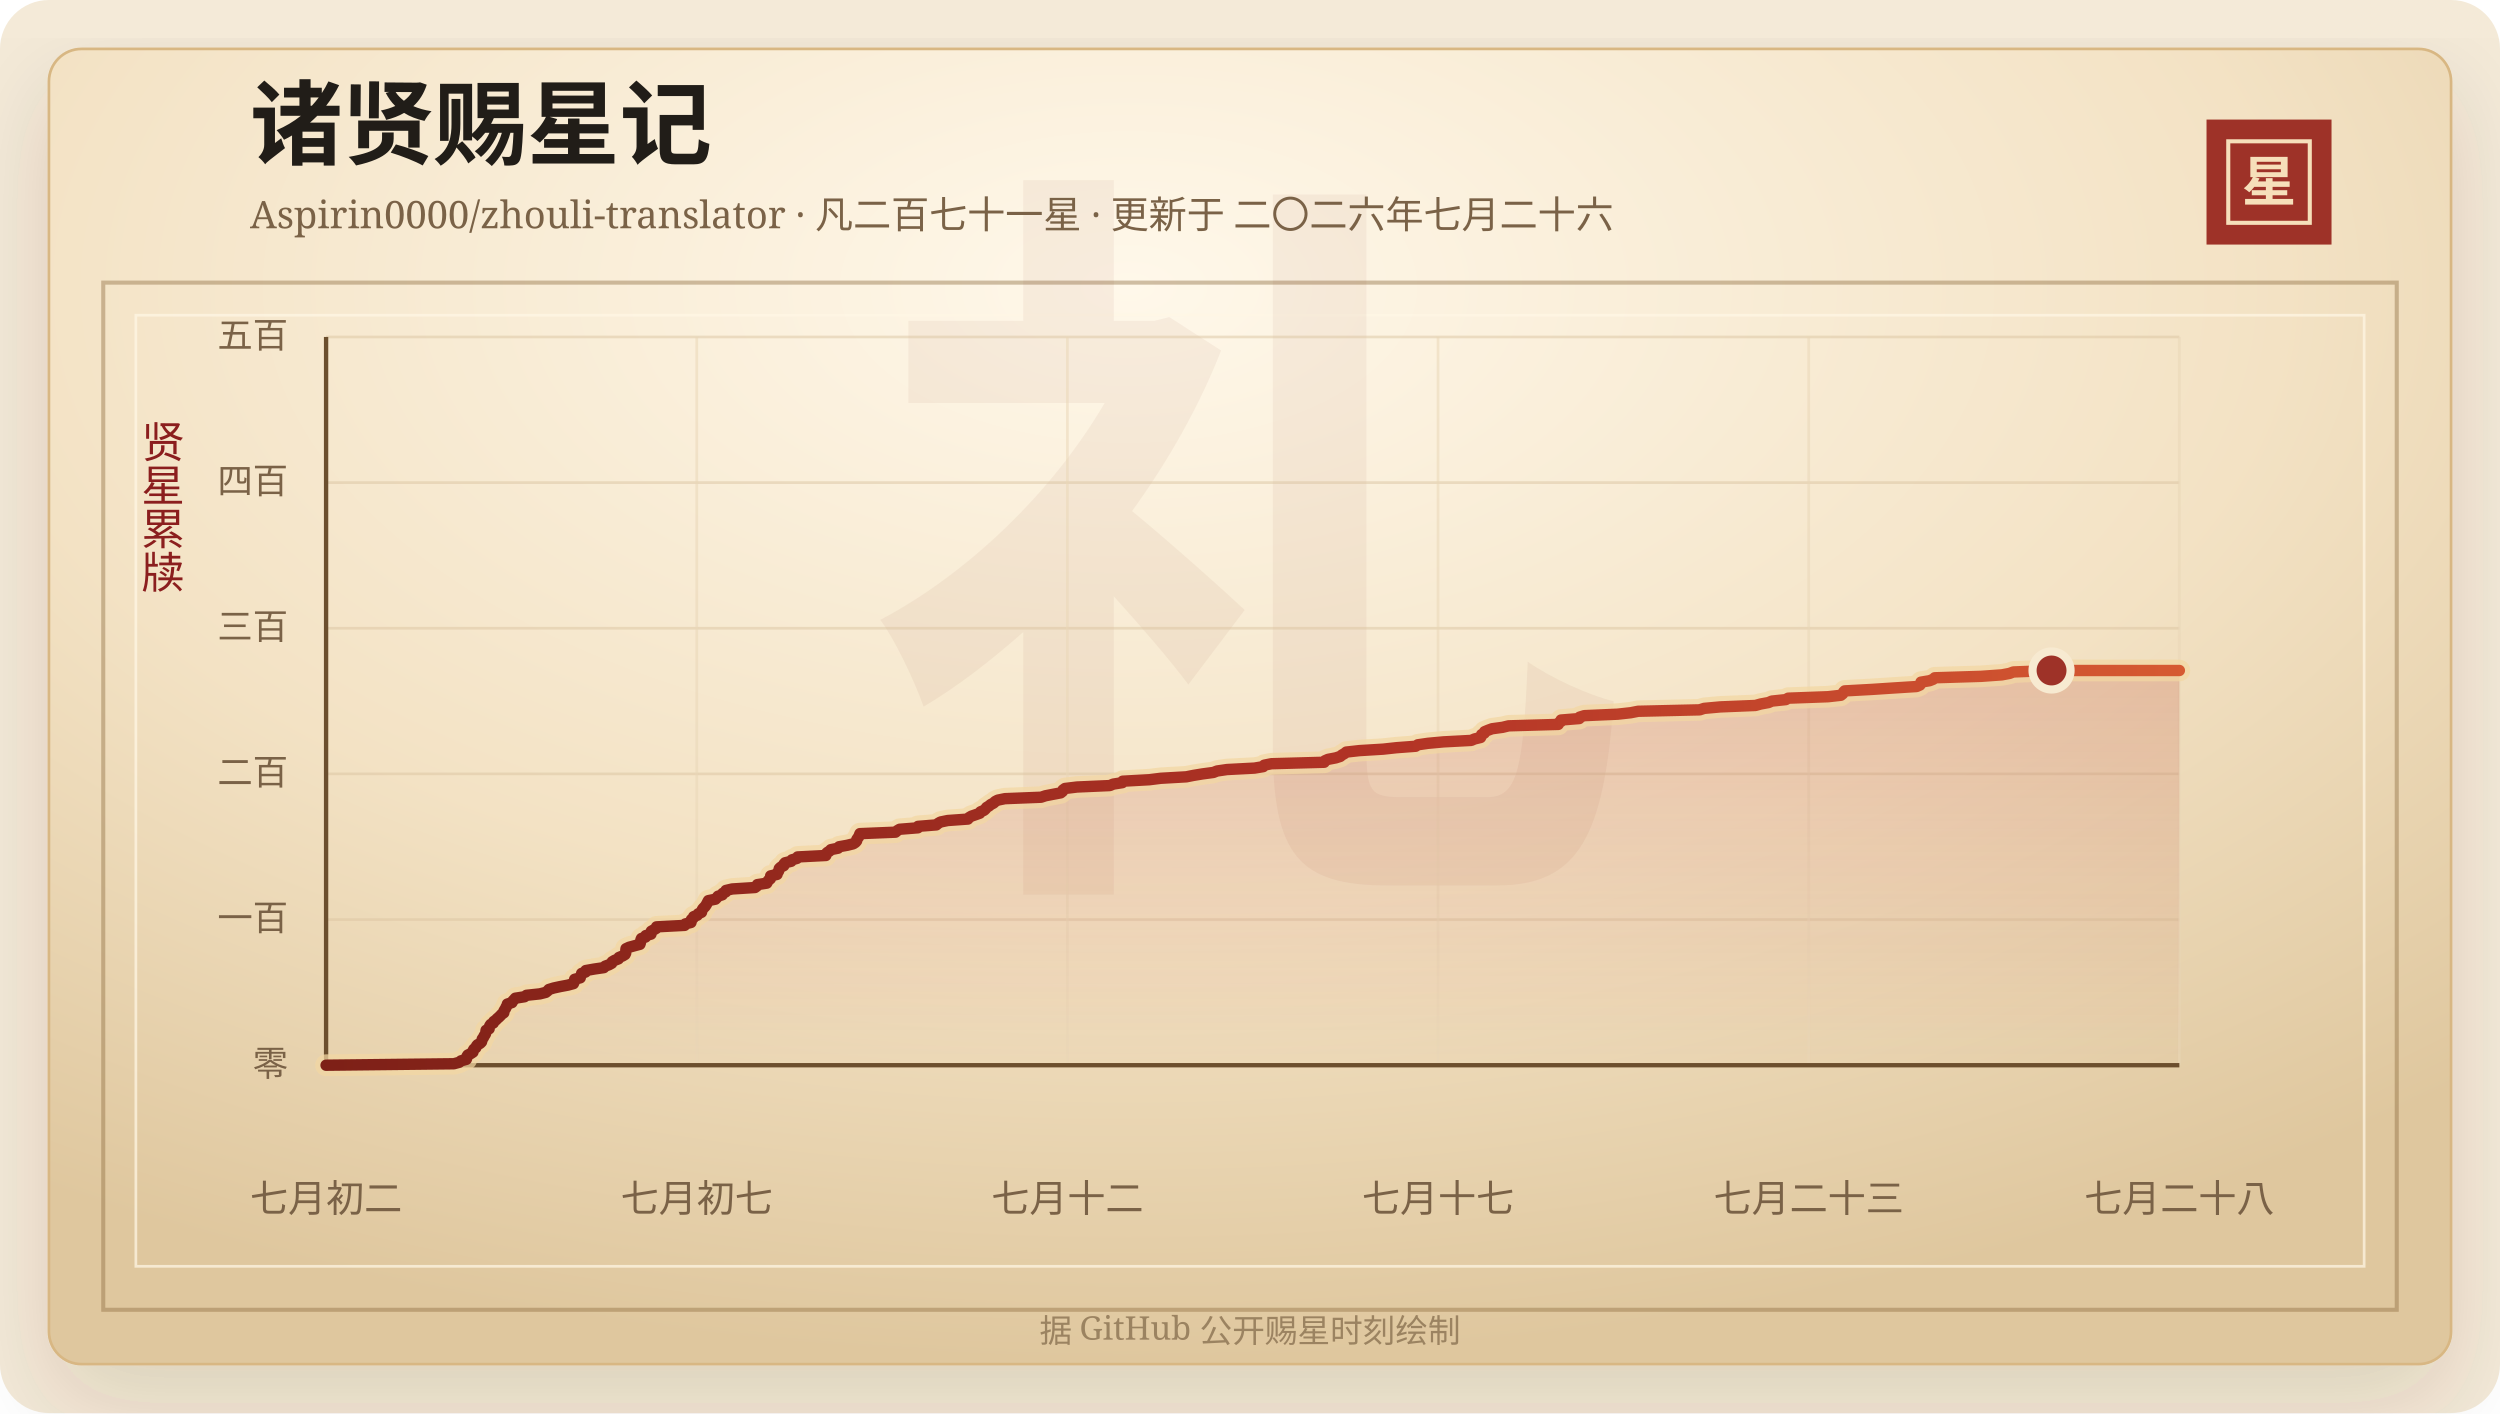
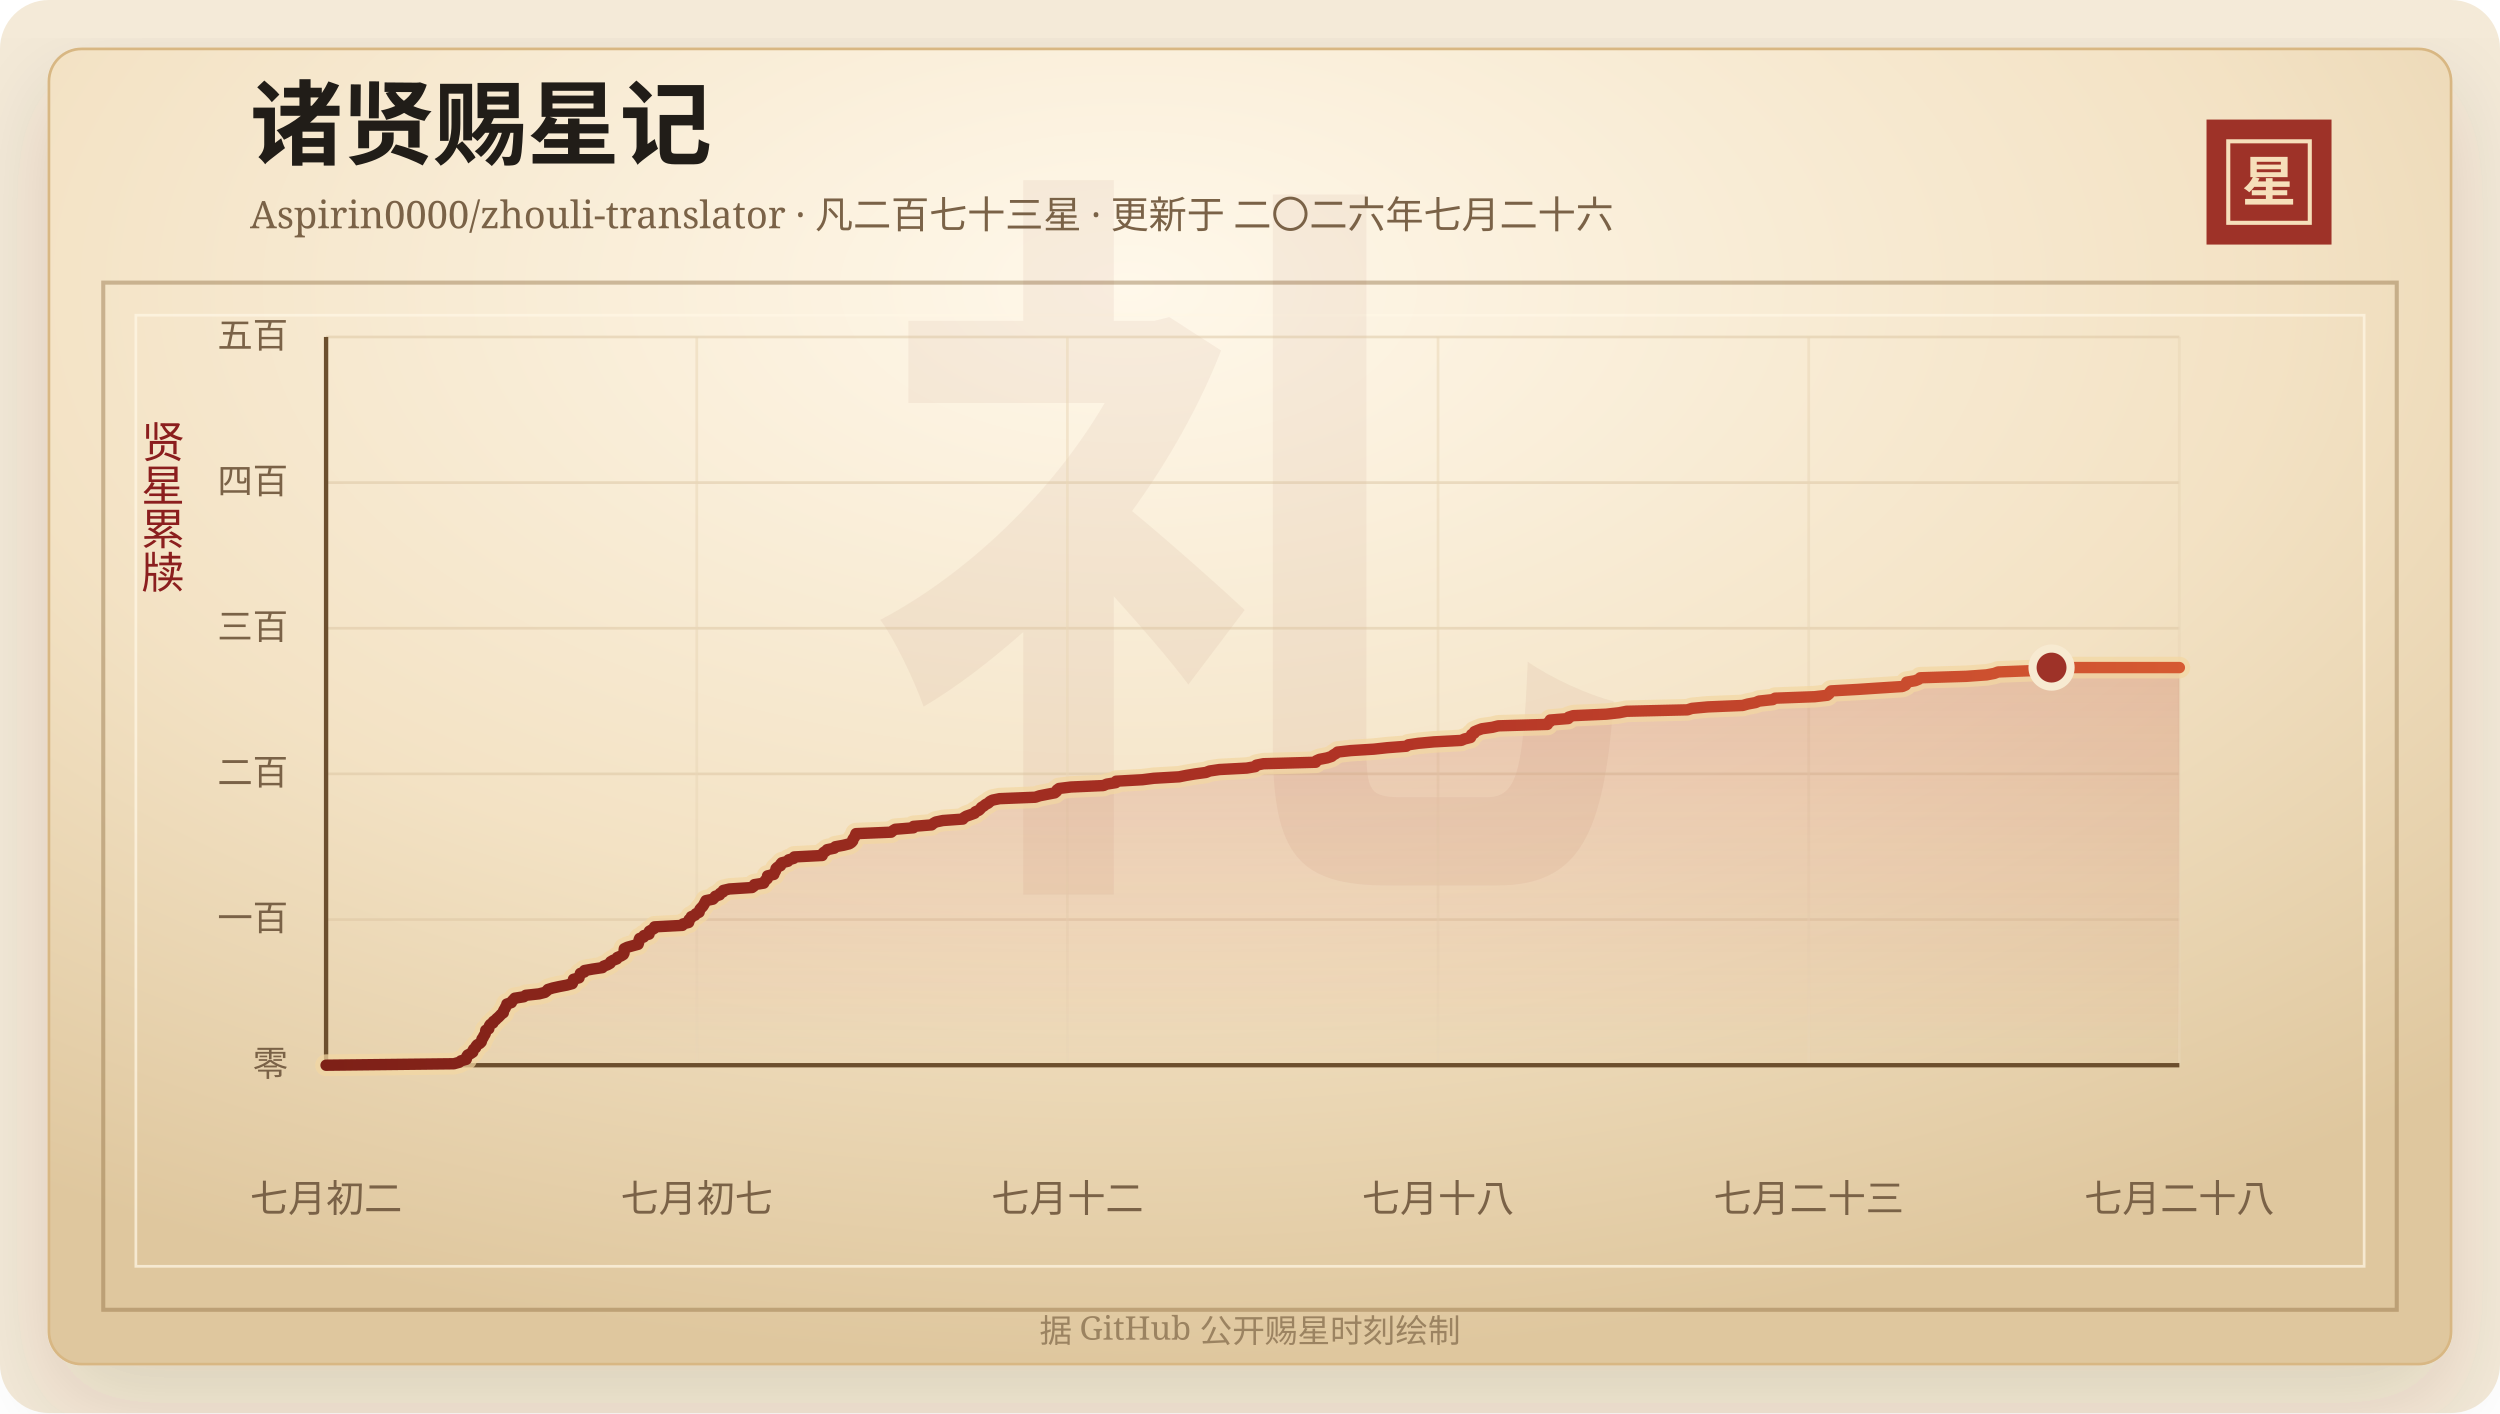
<svg xmlns="http://www.w3.org/2000/svg" width="920" height="520" viewBox="0 0 920 520" role="img" aria-labelledby="title desc">
  <defs>
    <linearGradient id="line" x1="0" x2="1" y1="0" y2="0">
      <stop offset="0%" stop-color="#7d2017" />
      <stop offset="58%" stop-color="#b33426" />
      <stop offset="100%" stop-color="#d65a32" />
    </linearGradient>
    <linearGradient id="area" x1="0" x2="0" y1="0" y2="1">
      <stop offset="0%" stop-color="#b33426" stop-opacity="0.2" />
      <stop offset="100%" stop-color="#b33426" stop-opacity="0" />
    </linearGradient>
    <radialGradient id="paper" cx="45%" cy="18%" r="82%">
      <stop offset="0%" stop-color="#fff8ea" />
      <stop offset="58%" stop-color="#f3e2c4" />
      <stop offset="100%" stop-color="#dfc79e" />
    </radialGradient>
    <filter id="shadow" x="-20%" y="-20%" width="140%" height="140%">
      <feDropShadow dx="0" dy="14" stdDeviation="18" flood-color="#3b2a20" flood-opacity="0.14" />
    </filter>
  </defs>
  <rect width="920" height="520" rx="18" fill="#f4ead8" />
  <rect x="18" y="18" width="884" height="484" rx="12" fill="url(#paper)" stroke="#d8b783" filter="url(#shadow)" />
  <rect x="38" y="104" width="844" height="378" fill="none" stroke="#8c6b3f" stroke-opacity="0.42" stroke-width="1.5" />
  <rect x="50" y="116" width="820" height="350" fill="none" stroke="#fff7e5" stroke-opacity="0.72" />
  <text x="460" y="304" text-anchor="middle" fill="#8c342a" fill-opacity="0.06" font-family="Songti SC, STSong, SimSun, serif" font-size="280" font-weight="700">礼</text>
  <text x="92" y="58" fill="#211d18" font-family="Songti SC, STSong, SimSun, serif" font-size="34" font-weight="700">诸贤赐星记</text>
-   <text x="92" y="84" fill="#7a6247" font-family="Songti SC, STSong, SimSun, serif" font-size="14.0">Aspirin0000/zhouli-translator · 凡二百七十一星 · 更新于 二〇二六年七月二十六</text>
+   <text x="92" y="84" fill="#7a6247" font-family="Songti SC, STSong, SimSun, serif" font-size="14.0">Aspirin0000/zhouli-translator · 凡二百七十三星 · 更新于 二〇二六年七月二十六</text>
  <rect x="812" y="44" width="46" height="46" fill="#9e3228" />
  <rect x="820" y="52" width="30" height="30" fill="none" stroke="#f6dfba" stroke-width="1.5" />
  <text x="835" y="74" text-anchor="middle" fill="#f6dfba" font-family="Songti SC, STSong, SimSun, serif" font-size="20" font-weight="700">星</text>
  <text x="60" y="166" text-anchor="middle" fill="#8b1e1e" font-family="Songti SC, STSong, SimSun, serif" font-size="16" writing-mode="vertical-rl">贤星累牍</text>
  <line x1="120" y1="392.00" x2="802" y2="392.00" stroke="#d9c29e" stroke-opacity="0.48" />
  <text x="106" y="396.00" text-anchor="end" fill="#7a6247" font-family="Songti SC, STSong, SimSun, serif" font-size="13">零</text>
  <line x1="120" y1="338.40" x2="802" y2="338.40" stroke="#d9c29e" stroke-opacity="0.48" />
  <text x="106" y="342.40" text-anchor="end" fill="#7a6247" font-family="Songti SC, STSong, SimSun, serif" font-size="13">一百</text>
  <line x1="120" y1="284.80" x2="802" y2="284.80" stroke="#d9c29e" stroke-opacity="0.48" />
  <text x="106" y="288.80" text-anchor="end" fill="#7a6247" font-family="Songti SC, STSong, SimSun, serif" font-size="13">二百</text>
  <line x1="120" y1="231.20" x2="802" y2="231.20" stroke="#d9c29e" stroke-opacity="0.48" />
  <text x="106" y="235.20" text-anchor="end" fill="#7a6247" font-family="Songti SC, STSong, SimSun, serif" font-size="13">三百</text>
  <line x1="120" y1="177.60" x2="802" y2="177.60" stroke="#d9c29e" stroke-opacity="0.48" />
  <text x="106" y="181.60" text-anchor="end" fill="#7a6247" font-family="Songti SC, STSong, SimSun, serif" font-size="13">四百</text>
  <line x1="120" y1="124.00" x2="802" y2="124.00" stroke="#d9c29e" stroke-opacity="0.48" />
  <text x="106" y="128.00" text-anchor="end" fill="#7a6247" font-family="Songti SC, STSong, SimSun, serif" font-size="13">五百</text>
  <line x1="120.00" y1="124" x2="120.00" y2="392" stroke="#ead6b7" stroke-opacity="0.54" />
  <text x="120.00" y="446" text-anchor="middle" fill="#7a6247" font-family="Songti SC, STSong, SimSun, serif" font-size="14">七月初二</text>
  <line x1="256.40" y1="124" x2="256.40" y2="392" stroke="#ead6b7" stroke-opacity="0.54" />
  <text x="256.40" y="446" text-anchor="middle" fill="#7a6247" font-family="Songti SC, STSong, SimSun, serif" font-size="14">七月初七</text>
  <line x1="392.80" y1="124" x2="392.80" y2="392" stroke="#ead6b7" stroke-opacity="0.54" />
  <text x="392.80" y="446" text-anchor="middle" fill="#7a6247" font-family="Songti SC, STSong, SimSun, serif" font-size="14">七月十二</text>
  <line x1="529.20" y1="124" x2="529.20" y2="392" stroke="#ead6b7" stroke-opacity="0.54" />
-   <text x="529.20" y="446" text-anchor="middle" fill="#7a6247" font-family="Songti SC, STSong, SimSun, serif" font-size="14">七月十七</text>
+   <text x="529.20" y="446" text-anchor="middle" fill="#7a6247" font-family="Songti SC, STSong, SimSun, serif" font-size="14">七月十八</text>
  <line x1="665.60" y1="124" x2="665.60" y2="392" stroke="#ead6b7" stroke-opacity="0.54" />
  <text x="665.60" y="446" text-anchor="middle" fill="#7a6247" font-family="Songti SC, STSong, SimSun, serif" font-size="14">七月二十三</text>
  <line x1="802.00" y1="124" x2="802.00" y2="392" stroke="#ead6b7" stroke-opacity="0.54" />
  <text x="802.00" y="446" text-anchor="middle" fill="#7a6247" font-family="Songti SC, STSong, SimSun, serif" font-size="14">七月二十八</text>
  <line x1="120" y1="392" x2="802" y2="392" stroke="#6c4f2e" stroke-width="1.6" />
  <line x1="120" y1="124" x2="120" y2="392" stroke="#6c4f2e" stroke-width="1.6" />
-   <polygon points="120.00,392.00 120.00,392.00 167.03,391.46 168.98,390.93 169.65,390.39 171.59,389.86 171.80,389.32 171.82,388.78 172.16,388.25 173.26,387.71 174.05,387.18 174.09,386.64 174.39,386.10 175.10,385.57 175.28,385.03 175.70,384.50 176.67,383.96 177.20,383.42 177.34,382.89 177.48,382.35 177.92,381.82 178.11,381.28 178.53,380.74 178.75,380.21 178.80,379.67 178.88,379.14 180.00,378.60 180.05,378.06 180.21,377.53 180.58,376.99 181.55,376.46 181.69,375.92 182.47,375.38 182.97,374.85 183.60,374.31 184.14,373.78 184.63,373.24 185.40,372.70 185.40,372.17 185.69,371.63 186.05,371.10 186.26,370.56 186.63,370.02 186.71,369.49 188.40,368.95 188.65,368.42 189.18,367.88 189.65,367.34 193.00,366.81 193.74,366.27 198.68,365.74 200.83,365.20 201.52,364.66 201.98,364.13 203.73,363.59 206.17,363.06 209.02,362.52 211.02,361.98 211.26,361.45 211.35,360.91 211.47,360.38 213.53,359.84 213.61,359.30 213.95,358.77 214.03,358.23 215.49,357.70 215.57,357.16 218.61,356.62 222.21,356.09 222.70,355.55 224.13,355.02 225.11,354.48 225.28,353.94 226.17,353.41 227.58,352.87 227.77,352.34 229.11,351.80 230.01,351.26 230.26,350.73 230.29,350.19 230.30,349.66 230.37,349.12 231.53,348.58 233.46,348.05 235.49,347.51 235.67,346.98 235.77,346.44 235.83,345.90 236.05,345.37 237.56,344.83 237.64,344.30 239.56,343.76 239.58,343.22 239.67,342.69 240.64,342.15 241.54,341.62 241.60,341.08 251.93,340.54 252.18,340.01 254.28,339.47 254.41,338.94 254.44,338.40 255.10,337.86 255.27,337.33 256.63,336.79 256.97,336.26 258.16,335.72 258.29,335.18 258.48,334.65 258.94,334.11 259.48,333.58 259.84,333.04 260.15,332.50 260.41,331.97 260.69,331.43 263.28,330.90 263.80,330.36 264.21,329.82 265.80,329.29 265.97,328.75 267.07,328.22 267.15,327.68 269.45,327.14 277.82,326.61 278.56,326.07 278.71,325.54 282.17,325.00 282.45,324.46 282.82,323.93 283.49,323.39 283.58,322.86 283.60,322.32 285.95,321.78 286.02,321.25 286.47,320.71 286.65,320.18 286.77,319.64 287.33,319.10 288.43,318.57 288.45,318.03 288.91,317.50 291.15,316.96 291.43,316.42 293.30,315.89 293.53,315.35 303.91,314.82 303.94,314.28 304.40,313.74 305.26,313.21 305.77,312.67 308.40,312.14 308.80,311.60 311.79,311.06 313.96,310.53 314.80,309.99 315.24,309.46 315.31,308.92 315.68,308.38 316.08,307.85 316.24,307.31 316.46,306.78 329.54,306.24 330.17,305.70 331.06,305.17 337.79,304.63 337.84,304.10 344.57,303.56 345.21,303.02 346.14,302.49 348.76,301.95 356.18,301.42 356.58,300.88 357.49,300.34 359.05,299.81 360.56,299.27 360.84,298.74 362.13,298.20 362.69,297.66 363.08,297.13 363.98,296.59 364.60,296.06 365.67,295.52 366.18,294.98 367.18,294.45 369.82,293.91 383.12,293.38 384.74,292.84 387.53,292.30 390.34,291.77 391.01,291.23 391.18,290.70 391.93,290.16 396.35,289.62 408.41,289.09 409.67,288.55 413.02,288.02 413.15,287.48 422.94,286.94 427.14,286.41 436.56,285.87 439.22,285.34 442.50,284.80 446.54,284.26 447.87,283.73 451.53,283.19 461.65,282.66 464.87,282.12 465.24,281.58 467.88,281.05 487.31,280.51 487.51,279.98 488.73,279.44 491.56,278.90 493.20,278.37 493.85,277.83 494.79,277.30 495.44,276.76 500.29,276.22 508.98,275.69 513.93,275.15 520.96,274.62 521.76,274.08 525.48,273.54 531.19,273.01 541.40,272.47 542.62,271.94 544.85,271.40 545.12,270.86 545.22,270.33 546.23,269.79 546.33,269.26 547.61,268.72 549.08,268.18 552.96,267.65 555.17,267.11 573.43,266.58 573.56,266.04 574.45,265.50 574.47,264.97 581.16,264.43 581.31,263.90 583.03,263.36 595.27,262.82 600.07,262.29 602.83,261.75 625.48,261.22 627.13,260.68 633.07,260.14 646.00,259.61 647.93,259.07 650.81,258.54 652.04,258.00 657.16,257.46 658.05,256.93 672.74,256.39 677.43,255.86 678.11,255.32 678.34,254.78 678.85,254.25 688.74,253.71 696.83,253.18 705.32,252.64 706.53,252.10 706.90,251.57 706.92,251.03 710.09,250.50 711.43,249.96 711.99,249.42 729.09,248.89 736.66,248.35 739.49,247.82 740.93,247.28 754.97,246.74 802.00,246.74 802.00,392.00" fill="url(#area)" />
-   <polyline points="120.00,392.00 167.03,391.46 168.98,390.93 169.65,390.39 171.59,389.86 171.80,389.32 171.82,388.78 172.16,388.25 173.26,387.71 174.05,387.18 174.09,386.64 174.39,386.10 175.10,385.57 175.28,385.03 175.70,384.50 176.67,383.96 177.20,383.42 177.34,382.89 177.48,382.35 177.92,381.82 178.11,381.28 178.53,380.74 178.75,380.21 178.80,379.67 178.88,379.14 180.00,378.60 180.05,378.06 180.21,377.53 180.58,376.99 181.55,376.46 181.69,375.92 182.47,375.38 182.97,374.85 183.60,374.31 184.14,373.78 184.63,373.24 185.40,372.70 185.40,372.17 185.69,371.63 186.05,371.10 186.26,370.56 186.63,370.02 186.71,369.49 188.40,368.95 188.65,368.42 189.18,367.88 189.65,367.34 193.00,366.81 193.74,366.27 198.68,365.74 200.83,365.20 201.52,364.66 201.98,364.13 203.73,363.59 206.17,363.06 209.02,362.52 211.02,361.98 211.26,361.45 211.35,360.91 211.47,360.38 213.53,359.84 213.61,359.30 213.95,358.77 214.03,358.23 215.49,357.70 215.57,357.16 218.61,356.62 222.21,356.09 222.70,355.55 224.13,355.02 225.11,354.48 225.28,353.94 226.17,353.41 227.58,352.87 227.77,352.34 229.11,351.80 230.01,351.26 230.26,350.73 230.29,350.19 230.30,349.66 230.37,349.12 231.53,348.58 233.46,348.05 235.49,347.51 235.67,346.98 235.77,346.44 235.83,345.90 236.05,345.37 237.56,344.83 237.64,344.30 239.56,343.76 239.58,343.22 239.67,342.69 240.64,342.15 241.54,341.62 241.60,341.08 251.93,340.54 252.18,340.01 254.28,339.47 254.41,338.94 254.44,338.40 255.10,337.86 255.27,337.33 256.63,336.79 256.97,336.26 258.16,335.72 258.29,335.18 258.48,334.65 258.94,334.11 259.48,333.58 259.84,333.04 260.15,332.50 260.41,331.97 260.69,331.43 263.28,330.90 263.80,330.36 264.21,329.82 265.80,329.29 265.97,328.75 267.07,328.22 267.15,327.68 269.45,327.14 277.82,326.61 278.56,326.07 278.71,325.54 282.17,325.00 282.45,324.46 282.82,323.93 283.49,323.39 283.58,322.86 283.60,322.32 285.95,321.78 286.02,321.25 286.47,320.71 286.65,320.18 286.77,319.64 287.33,319.10 288.43,318.57 288.45,318.03 288.91,317.50 291.15,316.96 291.43,316.42 293.30,315.89 293.53,315.35 303.91,314.82 303.94,314.28 304.40,313.74 305.26,313.21 305.77,312.67 308.40,312.14 308.80,311.60 311.79,311.06 313.96,310.53 314.80,309.99 315.24,309.46 315.31,308.92 315.68,308.38 316.08,307.85 316.24,307.31 316.46,306.78 329.54,306.24 330.17,305.70 331.06,305.17 337.79,304.63 337.84,304.10 344.57,303.56 345.21,303.02 346.14,302.49 348.76,301.95 356.18,301.42 356.58,300.88 357.49,300.34 359.05,299.81 360.56,299.27 360.84,298.74 362.13,298.20 362.69,297.66 363.08,297.13 363.98,296.59 364.60,296.06 365.67,295.52 366.18,294.98 367.18,294.45 369.82,293.91 383.12,293.38 384.74,292.84 387.53,292.30 390.34,291.77 391.01,291.23 391.18,290.70 391.93,290.16 396.35,289.62 408.41,289.09 409.67,288.55 413.02,288.02 413.15,287.48 422.94,286.94 427.14,286.41 436.56,285.87 439.22,285.34 442.50,284.80 446.54,284.26 447.87,283.73 451.53,283.19 461.65,282.66 464.87,282.12 465.24,281.58 467.88,281.05 487.31,280.51 487.51,279.98 488.73,279.44 491.56,278.90 493.20,278.37 493.85,277.83 494.79,277.30 495.44,276.76 500.29,276.22 508.98,275.69 513.93,275.15 520.96,274.62 521.76,274.08 525.48,273.54 531.19,273.01 541.40,272.47 542.62,271.94 544.85,271.40 545.12,270.86 545.22,270.33 546.23,269.79 546.33,269.26 547.61,268.72 549.08,268.18 552.96,267.65 555.17,267.11 573.43,266.58 573.56,266.04 574.45,265.50 574.47,264.97 581.16,264.43 581.31,263.90 583.03,263.36 595.27,262.82 600.07,262.29 602.83,261.75 625.48,261.22 627.13,260.68 633.07,260.14 646.00,259.61 647.93,259.07 650.81,258.54 652.04,258.00 657.16,257.46 658.05,256.93 672.74,256.39 677.43,255.86 678.11,255.32 678.34,254.78 678.85,254.25 688.74,253.71 696.83,253.18 705.32,252.64 706.53,252.10 706.90,251.57 706.92,251.03 710.09,250.50 711.43,249.96 711.99,249.42 729.09,248.89 736.66,248.35 739.49,247.82 740.93,247.28 754.97,246.74 802.00,246.74" fill="none" stroke="#f3d7a2" stroke-width="8" stroke-linecap="round" stroke-linejoin="round" opacity="0.72" />
-   <polyline points="120.00,392.00 167.03,391.46 168.98,390.93 169.65,390.39 171.59,389.86 171.80,389.32 171.82,388.78 172.16,388.25 173.26,387.71 174.05,387.18 174.09,386.64 174.39,386.10 175.10,385.57 175.28,385.03 175.70,384.50 176.67,383.96 177.20,383.42 177.34,382.89 177.48,382.35 177.92,381.82 178.11,381.28 178.53,380.74 178.75,380.21 178.80,379.67 178.88,379.14 180.00,378.60 180.05,378.06 180.21,377.53 180.58,376.99 181.55,376.46 181.69,375.92 182.47,375.38 182.97,374.85 183.60,374.31 184.14,373.78 184.63,373.24 185.40,372.70 185.40,372.17 185.69,371.63 186.05,371.10 186.26,370.56 186.63,370.02 186.71,369.49 188.40,368.95 188.65,368.42 189.18,367.88 189.65,367.34 193.00,366.81 193.74,366.27 198.68,365.74 200.83,365.20 201.52,364.66 201.98,364.13 203.73,363.59 206.17,363.06 209.02,362.52 211.02,361.98 211.26,361.45 211.35,360.91 211.47,360.38 213.53,359.84 213.61,359.30 213.95,358.77 214.03,358.23 215.49,357.70 215.57,357.16 218.61,356.62 222.21,356.09 222.70,355.55 224.13,355.02 225.11,354.48 225.28,353.94 226.17,353.41 227.58,352.87 227.77,352.34 229.11,351.80 230.01,351.26 230.26,350.73 230.29,350.19 230.30,349.66 230.37,349.12 231.53,348.58 233.46,348.05 235.49,347.51 235.67,346.98 235.77,346.44 235.83,345.90 236.05,345.37 237.56,344.83 237.64,344.30 239.56,343.76 239.58,343.22 239.67,342.69 240.64,342.15 241.54,341.62 241.60,341.08 251.93,340.54 252.18,340.01 254.28,339.47 254.41,338.94 254.44,338.40 255.10,337.86 255.27,337.33 256.63,336.79 256.97,336.26 258.16,335.72 258.29,335.18 258.48,334.65 258.94,334.11 259.48,333.58 259.84,333.04 260.15,332.50 260.41,331.97 260.69,331.43 263.28,330.90 263.80,330.36 264.21,329.82 265.80,329.29 265.97,328.75 267.07,328.22 267.15,327.68 269.45,327.14 277.82,326.61 278.56,326.07 278.71,325.54 282.17,325.00 282.45,324.46 282.82,323.93 283.49,323.39 283.58,322.86 283.60,322.32 285.95,321.78 286.02,321.25 286.47,320.71 286.65,320.18 286.77,319.64 287.33,319.10 288.43,318.57 288.45,318.03 288.91,317.50 291.15,316.96 291.43,316.42 293.30,315.89 293.53,315.35 303.91,314.82 303.94,314.28 304.40,313.74 305.26,313.21 305.77,312.67 308.40,312.14 308.80,311.60 311.79,311.06 313.96,310.53 314.80,309.99 315.24,309.46 315.31,308.92 315.68,308.38 316.08,307.85 316.24,307.31 316.46,306.78 329.54,306.24 330.17,305.70 331.06,305.17 337.79,304.63 337.84,304.10 344.57,303.56 345.21,303.02 346.14,302.49 348.76,301.95 356.18,301.42 356.58,300.88 357.49,300.34 359.05,299.81 360.56,299.27 360.84,298.74 362.13,298.20 362.69,297.66 363.08,297.13 363.98,296.59 364.60,296.06 365.67,295.52 366.18,294.98 367.18,294.45 369.82,293.91 383.12,293.38 384.74,292.84 387.53,292.30 390.34,291.77 391.01,291.23 391.18,290.70 391.93,290.16 396.35,289.62 408.41,289.09 409.67,288.55 413.02,288.02 413.15,287.48 422.94,286.94 427.14,286.41 436.56,285.87 439.22,285.34 442.50,284.80 446.54,284.26 447.87,283.73 451.53,283.19 461.65,282.66 464.87,282.12 465.24,281.58 467.88,281.05 487.31,280.51 487.51,279.98 488.73,279.44 491.56,278.90 493.20,278.37 493.85,277.83 494.79,277.30 495.44,276.76 500.29,276.22 508.98,275.69 513.93,275.15 520.96,274.62 521.76,274.08 525.48,273.54 531.19,273.01 541.40,272.47 542.62,271.94 544.85,271.40 545.12,270.86 545.22,270.33 546.23,269.79 546.33,269.26 547.61,268.72 549.08,268.18 552.96,267.65 555.17,267.11 573.43,266.58 573.56,266.04 574.45,265.50 574.47,264.97 581.16,264.43 581.31,263.90 583.03,263.36 595.27,262.82 600.07,262.29 602.83,261.75 625.48,261.22 627.13,260.68 633.07,260.14 646.00,259.61 647.93,259.07 650.81,258.54 652.04,258.00 657.16,257.46 658.05,256.93 672.74,256.39 677.43,255.86 678.11,255.32 678.34,254.78 678.85,254.25 688.74,253.71 696.83,253.18 705.32,252.64 706.53,252.10 706.90,251.57 706.92,251.03 710.09,250.50 711.43,249.96 711.99,249.42 729.09,248.89 736.66,248.35 739.49,247.82 740.93,247.28 754.97,246.74 802.00,246.74" fill="none" stroke="url(#line)" stroke-width="4.2" stroke-linecap="round" stroke-linejoin="round" />
-   <circle cx="754.97" cy="246.74" r="7" fill="#9e3228" stroke="#f7ead1" stroke-width="3" />
+   <polygon points="120.00,392.00 120.00,392.00 167.03,391.46 168.96,390.93 169.63,390.39 171.55,389.86 171.75,389.32 171.77,388.78 172.11,388.25 173.20,387.71 173.98,387.18 174.02,386.64 174.31,386.10 175.02,385.57 175.19,385.03 175.62,384.50 176.58,383.96 177.10,383.42 177.24,382.89 177.38,382.35 177.82,381.82 178.01,381.28 178.41,380.74 178.64,380.21 178.69,379.67 178.76,379.14 179.87,378.60 179.92,378.06 180.08,377.53 180.45,376.99 181.41,376.46 181.54,375.92 182.32,375.38 182.81,374.85 183.44,374.31 183.97,373.78 184.46,373.24 185.22,372.70 185.23,372.17 185.50,371.63 185.86,371.10 186.08,370.56 186.44,370.02 186.52,369.49 188.19,368.95 188.43,368.42 188.96,367.88 189.43,367.34 192.75,366.81 193.48,366.27 198.37,365.74 200.50,365.20 201.19,364.66 201.63,364.13 203.37,363.59 205.78,363.06 208.60,362.52 210.59,361.98 210.82,361.45 210.92,360.91 211.04,360.38 213.08,359.84 213.15,359.30 213.49,358.77 213.57,358.23 215.02,357.70 215.10,357.16 218.10,356.62 221.67,356.09 222.16,355.55 223.58,355.02 224.54,354.48 224.71,353.94 225.59,353.41 226.99,352.87 227.18,352.34 228.50,351.80 229.39,351.26 229.65,350.73 229.67,350.19 229.68,349.66 229.75,349.12 230.90,348.58 232.81,348.05 234.82,347.51 235.00,346.98 235.10,346.44 235.16,345.90 235.37,345.37 236.87,344.83 236.95,344.30 238.85,343.76 238.87,343.22 238.96,342.69 239.92,342.15 240.81,341.62 240.87,341.08 251.10,340.54 251.35,340.01 253.42,339.47 253.56,338.94 253.59,338.40 254.24,337.86 254.40,337.33 255.75,336.79 256.09,336.26 257.27,335.72 257.40,335.18 257.58,334.65 258.04,334.11 258.58,333.58 258.93,333.04 259.24,332.50 259.50,331.97 259.78,331.43 262.34,330.90 262.86,330.36 263.26,329.82 264.83,329.29 265.00,328.75 266.09,328.22 266.17,327.68 268.44,327.14 276.74,326.61 277.47,326.07 277.62,325.54 281.04,325.00 281.32,324.46 281.68,323.93 282.35,323.39 282.44,322.86 282.46,322.32 284.78,321.78 284.85,321.25 285.30,320.71 285.48,320.18 285.59,319.64 286.15,319.10 287.24,318.57 287.26,318.03 287.72,317.50 289.94,316.96 290.21,316.42 292.07,315.89 292.29,315.35 302.57,314.82 302.60,314.28 303.05,313.74 303.91,313.21 304.41,312.67 307.01,312.14 307.41,311.60 310.37,311.06 312.53,310.53 313.35,309.99 313.79,309.46 313.86,308.92 314.23,308.38 314.62,307.85 314.78,307.31 315.00,306.78 327.95,306.24 328.57,305.70 329.45,305.17 336.12,304.63 336.17,304.10 342.83,303.56 343.47,303.02 344.39,302.49 346.99,301.95 354.33,301.42 354.73,300.88 355.63,300.34 357.17,299.81 358.66,299.27 358.95,298.74 360.22,298.20 360.77,297.66 361.16,297.13 362.05,296.59 362.67,296.06 363.73,295.52 364.24,294.98 365.22,294.45 367.84,293.91 381.00,293.38 382.61,292.84 385.37,292.30 388.16,291.77 388.82,291.23 388.99,290.70 389.73,290.16 394.10,289.62 406.05,289.09 407.30,288.55 410.61,288.02 410.74,287.48 420.44,286.94 424.59,286.41 433.92,285.87 436.56,285.34 439.81,284.80 443.80,284.26 445.12,283.73 448.75,283.19 458.77,282.66 461.96,282.12 462.32,281.58 464.94,281.05 484.18,280.51 484.38,279.98 485.58,279.44 488.39,278.90 490.01,278.37 490.65,277.83 491.59,277.30 492.22,276.76 497.02,276.22 505.63,275.69 510.54,275.15 517.50,274.62 518.29,274.08 521.97,273.54 527.63,273.01 537.74,272.47 538.95,271.94 541.15,271.40 541.42,270.86 541.52,270.33 542.52,269.79 542.62,269.26 543.88,268.72 545.34,268.18 549.19,267.65 551.37,267.11 569.45,266.58 569.58,266.04 570.47,265.50 570.48,264.97 577.11,264.43 577.26,263.90 578.96,263.36 591.08,262.82 595.84,262.29 598.57,261.75 621.00,261.22 622.63,260.68 628.51,260.14 641.31,259.61 643.22,259.07 646.08,258.54 647.30,258.00 652.36,257.46 653.24,256.93 667.79,256.39 672.44,255.86 673.11,255.32 673.33,254.78 673.84,254.25 683.64,253.71 691.64,253.18 700.05,252.64 701.25,252.10 701.62,251.57 701.64,251.03 704.77,250.50 706.11,249.96 706.66,249.42 723.59,248.89 731.08,248.35 733.89,247.82 735.32,247.28 749.21,246.74 754.15,246.21 754.97,245.67 802.00,245.67 802.00,392.00" fill="url(#area)" />
+   <polyline points="120.00,392.00 167.03,391.46 168.96,390.93 169.63,390.39 171.55,389.86 171.75,389.32 171.77,388.78 172.11,388.25 173.20,387.71 173.98,387.18 174.02,386.64 174.31,386.10 175.02,385.57 175.19,385.03 175.62,384.50 176.58,383.96 177.10,383.42 177.24,382.89 177.38,382.35 177.82,381.82 178.01,381.28 178.41,380.74 178.64,380.21 178.69,379.67 178.76,379.14 179.87,378.60 179.92,378.06 180.08,377.53 180.45,376.99 181.41,376.46 181.54,375.92 182.32,375.38 182.81,374.85 183.44,374.31 183.97,373.78 184.46,373.24 185.22,372.70 185.23,372.17 185.50,371.63 185.86,371.10 186.08,370.56 186.44,370.02 186.52,369.49 188.19,368.95 188.43,368.42 188.96,367.88 189.43,367.34 192.75,366.81 193.48,366.27 198.37,365.74 200.50,365.20 201.19,364.66 201.63,364.13 203.37,363.59 205.78,363.06 208.60,362.52 210.59,361.98 210.82,361.45 210.92,360.91 211.04,360.38 213.08,359.84 213.15,359.30 213.49,358.77 213.57,358.23 215.02,357.70 215.10,357.16 218.10,356.62 221.67,356.09 222.16,355.55 223.58,355.02 224.54,354.48 224.71,353.94 225.59,353.41 226.99,352.87 227.18,352.34 228.50,351.80 229.39,351.26 229.65,350.73 229.67,350.19 229.68,349.66 229.75,349.12 230.90,348.58 232.81,348.05 234.82,347.51 235.00,346.98 235.10,346.44 235.16,345.90 235.37,345.37 236.87,344.83 236.95,344.30 238.85,343.76 238.87,343.22 238.96,342.69 239.92,342.15 240.81,341.62 240.87,341.08 251.10,340.54 251.35,340.01 253.42,339.47 253.56,338.94 253.59,338.40 254.24,337.86 254.40,337.33 255.75,336.79 256.09,336.26 257.27,335.72 257.40,335.18 257.58,334.65 258.04,334.11 258.58,333.58 258.93,333.04 259.24,332.50 259.50,331.97 259.78,331.43 262.34,330.90 262.86,330.36 263.26,329.82 264.83,329.29 265.00,328.75 266.09,328.22 266.17,327.68 268.44,327.14 276.74,326.61 277.47,326.07 277.62,325.54 281.04,325.00 281.32,324.46 281.68,323.93 282.35,323.39 282.44,322.86 282.46,322.32 284.78,321.78 284.85,321.25 285.30,320.71 285.48,320.18 285.59,319.64 286.15,319.10 287.24,318.57 287.26,318.03 287.72,317.50 289.94,316.96 290.21,316.42 292.07,315.89 292.29,315.35 302.57,314.82 302.60,314.28 303.05,313.74 303.91,313.21 304.41,312.67 307.01,312.14 307.41,311.60 310.37,311.06 312.53,310.53 313.35,309.99 313.79,309.46 313.86,308.92 314.23,308.38 314.62,307.85 314.78,307.31 315.00,306.78 327.95,306.24 328.57,305.70 329.45,305.17 336.12,304.63 336.17,304.10 342.83,303.56 343.47,303.02 344.39,302.49 346.99,301.95 354.33,301.42 354.73,300.88 355.63,300.34 357.17,299.81 358.66,299.27 358.95,298.74 360.22,298.20 360.77,297.66 361.16,297.13 362.05,296.59 362.67,296.06 363.73,295.52 364.24,294.98 365.22,294.45 367.84,293.91 381.00,293.38 382.61,292.84 385.37,292.30 388.16,291.77 388.82,291.23 388.99,290.70 389.73,290.16 394.10,289.62 406.05,289.09 407.30,288.55 410.61,288.02 410.74,287.48 420.44,286.94 424.59,286.41 433.92,285.87 436.56,285.34 439.81,284.80 443.80,284.26 445.12,283.73 448.75,283.19 458.77,282.66 461.96,282.12 462.32,281.58 464.94,281.05 484.18,280.51 484.38,279.98 485.58,279.44 488.39,278.90 490.01,278.37 490.65,277.83 491.59,277.30 492.22,276.76 497.02,276.22 505.63,275.69 510.54,275.15 517.50,274.62 518.29,274.08 521.97,273.54 527.63,273.01 537.74,272.47 538.95,271.94 541.15,271.40 541.42,270.86 541.52,270.33 542.52,269.79 542.62,269.26 543.88,268.72 545.34,268.18 549.19,267.65 551.37,267.11 569.45,266.58 569.58,266.04 570.47,265.50 570.48,264.97 577.11,264.43 577.26,263.90 578.96,263.36 591.08,262.82 595.84,262.29 598.57,261.75 621.00,261.22 622.63,260.68 628.51,260.14 641.31,259.61 643.22,259.07 646.08,258.54 647.30,258.00 652.36,257.46 653.24,256.93 667.79,256.39 672.44,255.86 673.11,255.32 673.33,254.78 673.84,254.25 683.64,253.71 691.64,253.18 700.05,252.64 701.25,252.10 701.62,251.57 701.64,251.03 704.77,250.50 706.11,249.96 706.66,249.42 723.59,248.89 731.08,248.35 733.89,247.82 735.32,247.28 749.21,246.74 754.15,246.21 754.97,245.67 802.00,245.67" fill="none" stroke="#f3d7a2" stroke-width="8" stroke-linecap="round" stroke-linejoin="round" opacity="0.72" />
+   <polyline points="120.00,392.00 167.03,391.46 168.96,390.93 169.63,390.39 171.55,389.86 171.75,389.32 171.77,388.78 172.11,388.25 173.20,387.71 173.98,387.18 174.02,386.64 174.31,386.10 175.02,385.57 175.19,385.03 175.62,384.50 176.58,383.96 177.10,383.42 177.24,382.89 177.38,382.35 177.82,381.82 178.01,381.28 178.41,380.74 178.64,380.21 178.69,379.67 178.76,379.14 179.87,378.60 179.92,378.06 180.08,377.53 180.45,376.99 181.41,376.46 181.54,375.92 182.32,375.38 182.81,374.85 183.44,374.31 183.97,373.78 184.46,373.24 185.22,372.70 185.23,372.17 185.50,371.63 185.86,371.10 186.08,370.56 186.44,370.02 186.52,369.49 188.19,368.95 188.43,368.42 188.96,367.88 189.43,367.34 192.75,366.81 193.48,366.27 198.37,365.74 200.50,365.20 201.19,364.66 201.63,364.13 203.37,363.59 205.78,363.06 208.60,362.52 210.59,361.98 210.82,361.45 210.92,360.91 211.04,360.38 213.08,359.84 213.15,359.30 213.49,358.77 213.57,358.23 215.02,357.70 215.10,357.16 218.10,356.62 221.67,356.09 222.16,355.55 223.58,355.02 224.54,354.48 224.71,353.94 225.59,353.41 226.99,352.87 227.18,352.34 228.50,351.80 229.39,351.26 229.65,350.73 229.67,350.19 229.68,349.66 229.75,349.12 230.90,348.58 232.81,348.05 234.82,347.51 235.00,346.98 235.10,346.44 235.16,345.90 235.37,345.37 236.87,344.83 236.95,344.30 238.85,343.76 238.87,343.22 238.96,342.69 239.92,342.15 240.81,341.62 240.87,341.08 251.10,340.54 251.35,340.01 253.42,339.47 253.56,338.94 253.59,338.40 254.24,337.86 254.40,337.33 255.75,336.79 256.09,336.26 257.27,335.72 257.40,335.18 257.58,334.65 258.04,334.11 258.58,333.58 258.93,333.04 259.24,332.50 259.50,331.97 259.78,331.43 262.34,330.90 262.86,330.36 263.26,329.82 264.83,329.29 265.00,328.75 266.09,328.22 266.17,327.68 268.44,327.14 276.74,326.61 277.47,326.07 277.62,325.54 281.04,325.00 281.32,324.46 281.68,323.93 282.35,323.39 282.44,322.86 282.46,322.32 284.78,321.78 284.85,321.25 285.30,320.71 285.48,320.18 285.59,319.64 286.15,319.10 287.24,318.57 287.26,318.03 287.72,317.50 289.94,316.96 290.21,316.42 292.07,315.89 292.29,315.35 302.57,314.82 302.60,314.28 303.05,313.74 303.91,313.21 304.41,312.67 307.01,312.14 307.41,311.60 310.37,311.06 312.53,310.53 313.35,309.99 313.79,309.46 313.86,308.92 314.23,308.38 314.62,307.85 314.78,307.31 315.00,306.78 327.95,306.24 328.57,305.70 329.45,305.17 336.12,304.63 336.17,304.10 342.83,303.56 343.47,303.02 344.39,302.49 346.99,301.95 354.33,301.42 354.73,300.88 355.63,300.34 357.17,299.81 358.66,299.27 358.95,298.74 360.22,298.20 360.77,297.66 361.16,297.13 362.05,296.59 362.67,296.06 363.73,295.52 364.24,294.98 365.22,294.45 367.84,293.91 381.00,293.38 382.61,292.84 385.37,292.30 388.16,291.77 388.82,291.23 388.99,290.70 389.73,290.16 394.10,289.62 406.05,289.09 407.30,288.55 410.61,288.02 410.74,287.48 420.44,286.94 424.59,286.41 433.92,285.87 436.56,285.34 439.81,284.80 443.80,284.26 445.12,283.73 448.75,283.19 458.77,282.66 461.96,282.12 462.32,281.58 464.94,281.05 484.18,280.51 484.38,279.98 485.58,279.44 488.39,278.90 490.01,278.37 490.65,277.83 491.59,277.30 492.22,276.76 497.02,276.22 505.63,275.69 510.54,275.15 517.50,274.62 518.29,274.08 521.97,273.54 527.63,273.01 537.74,272.47 538.95,271.94 541.15,271.40 541.42,270.86 541.52,270.33 542.52,269.79 542.62,269.26 543.88,268.72 545.34,268.18 549.19,267.65 551.37,267.11 569.45,266.58 569.58,266.04 570.47,265.50 570.48,264.97 577.11,264.43 577.26,263.90 578.96,263.36 591.08,262.82 595.84,262.29 598.57,261.75 621.00,261.22 622.63,260.68 628.51,260.14 641.31,259.61 643.22,259.07 646.08,258.54 647.30,258.00 652.36,257.46 653.24,256.93 667.79,256.39 672.44,255.86 673.11,255.32 673.33,254.78 673.84,254.25 683.64,253.71 691.64,253.18 700.05,252.64 701.25,252.10 701.62,251.57 701.64,251.03 704.77,250.50 706.11,249.96 706.66,249.42 723.59,248.89 731.08,248.35 733.89,247.82 735.32,247.28 749.21,246.74 754.15,246.21 754.97,245.67 802.00,245.67" fill="none" stroke="url(#line)" stroke-width="4.2" stroke-linecap="round" stroke-linejoin="round" />
+   <circle cx="754.97" cy="245.67" r="7" fill="#9e3228" stroke="#f7ead1" stroke-width="3" />
  <text x="460" y="494" text-anchor="middle" fill="#9b8361" font-family="Songti SC, STSong, SimSun, serif" font-size="12">据 GitHub 公开赐星时刻绘制</text>
</svg>
